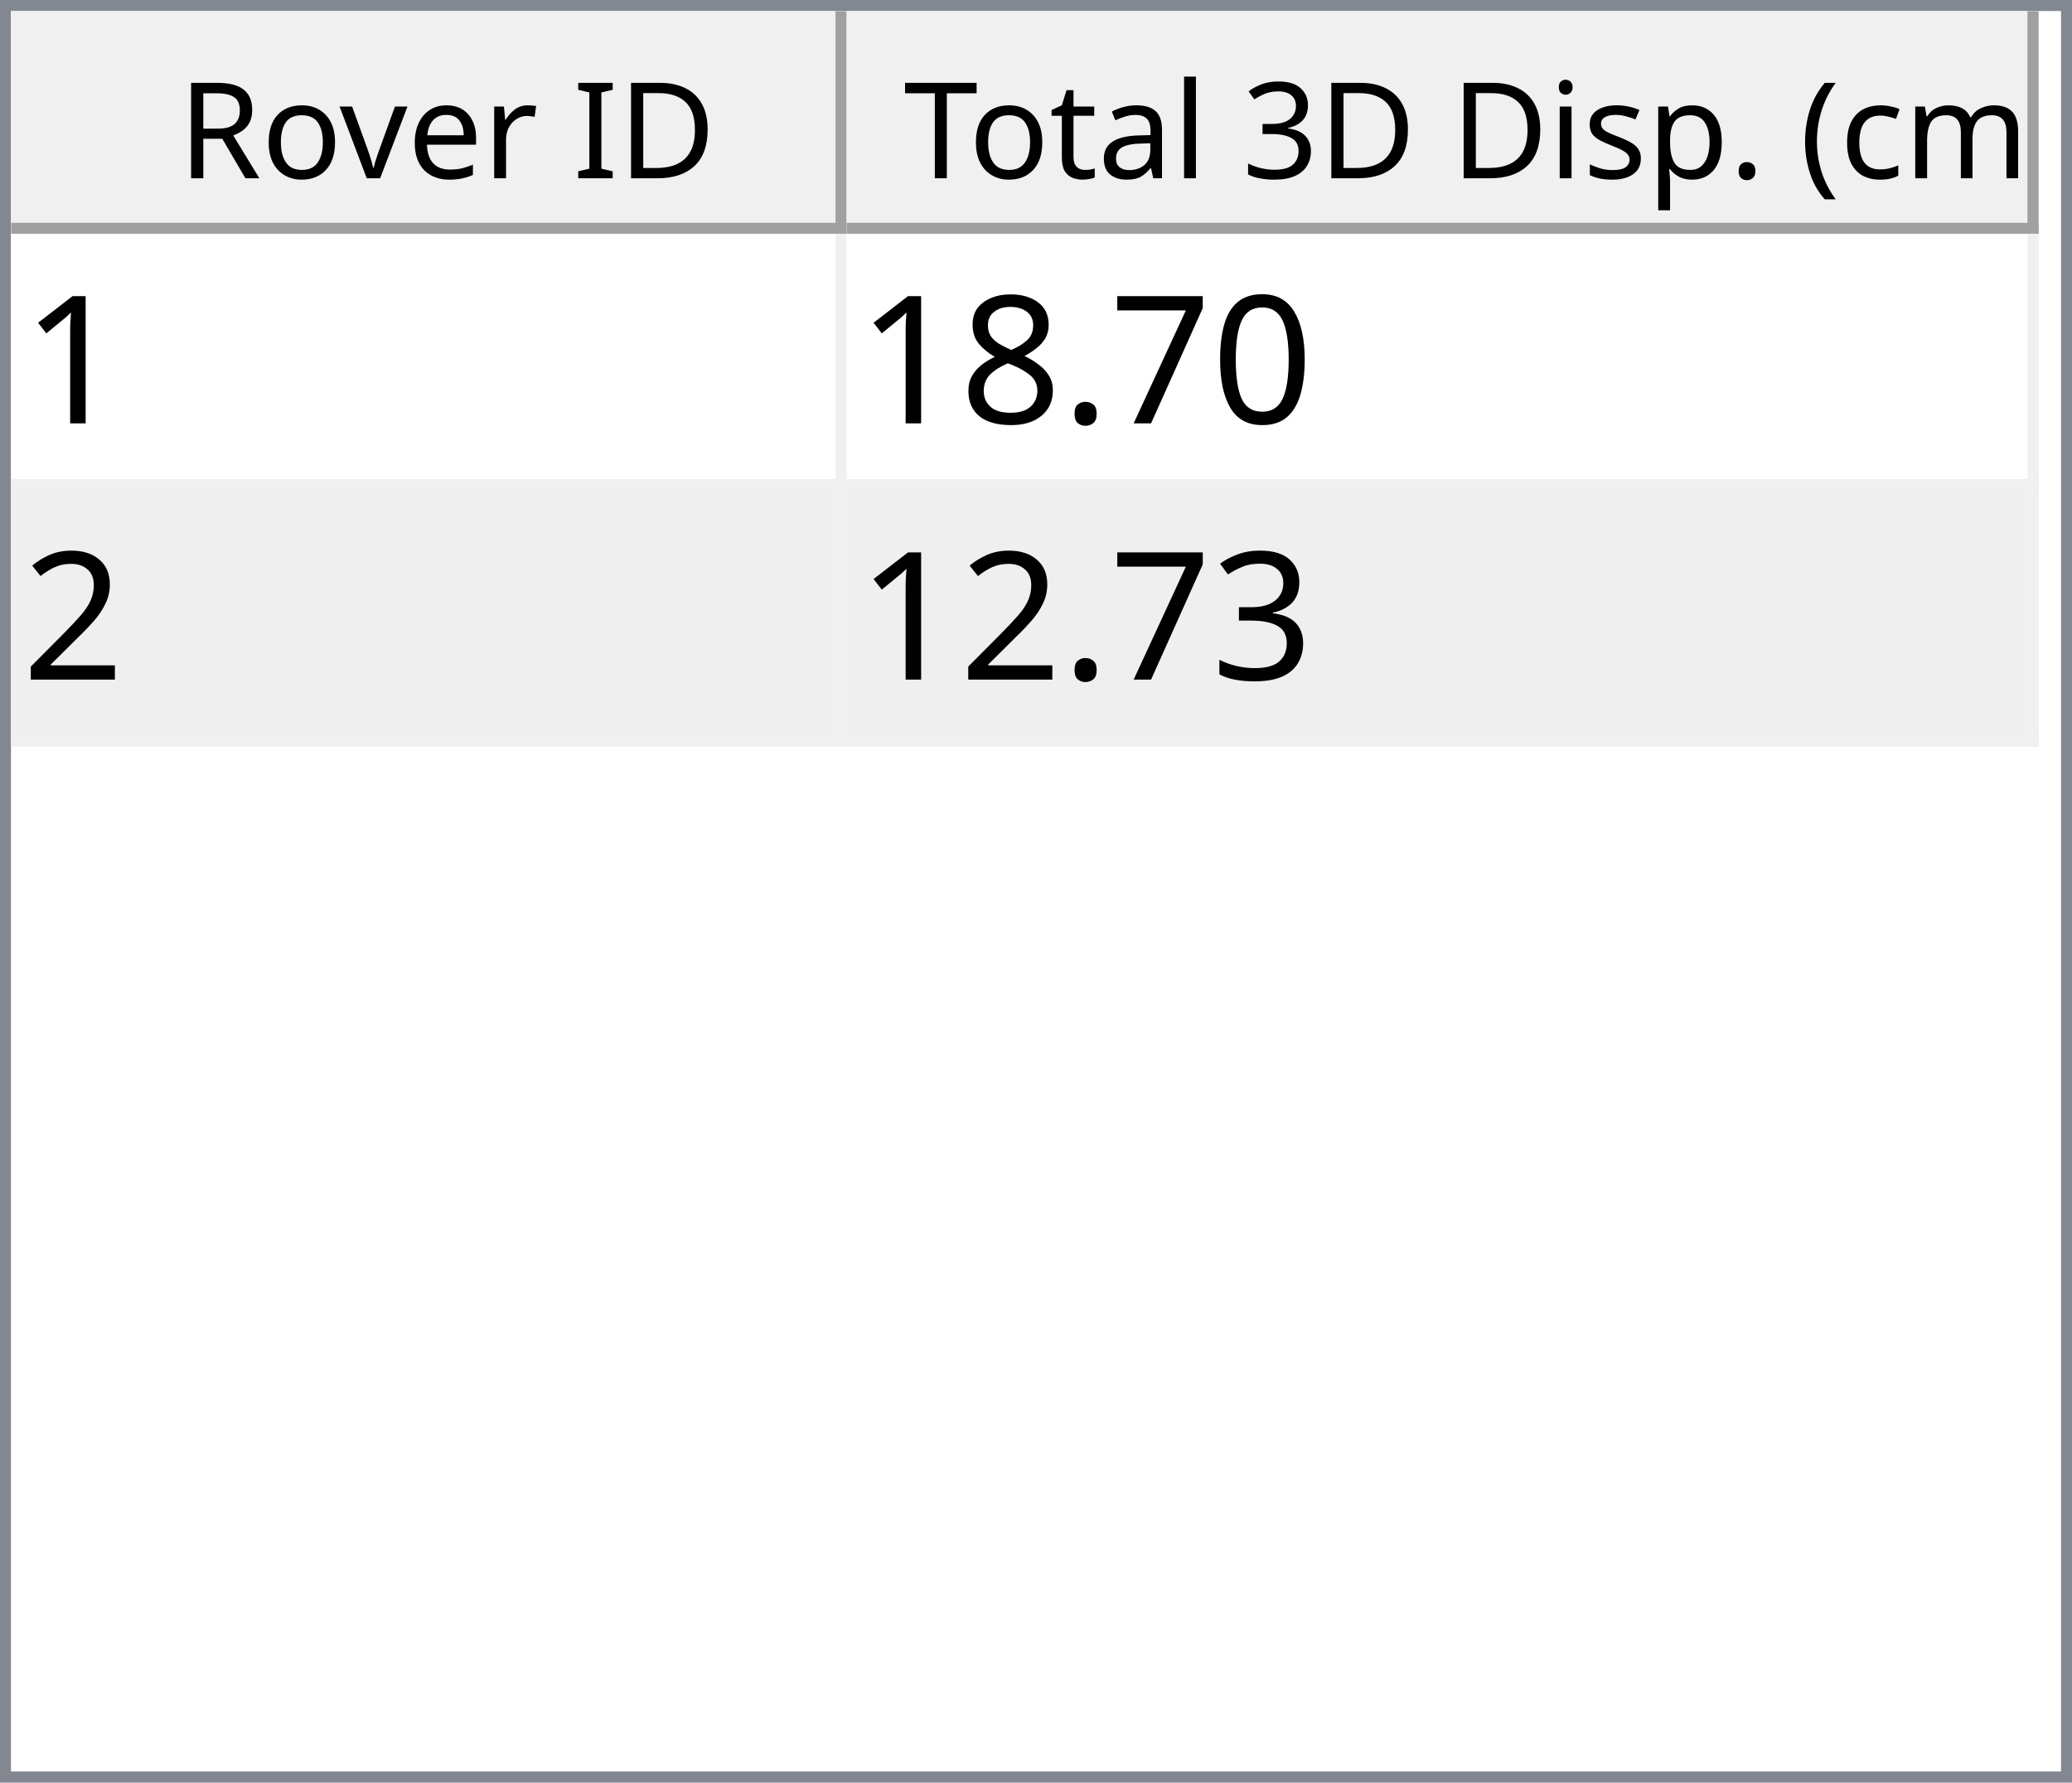
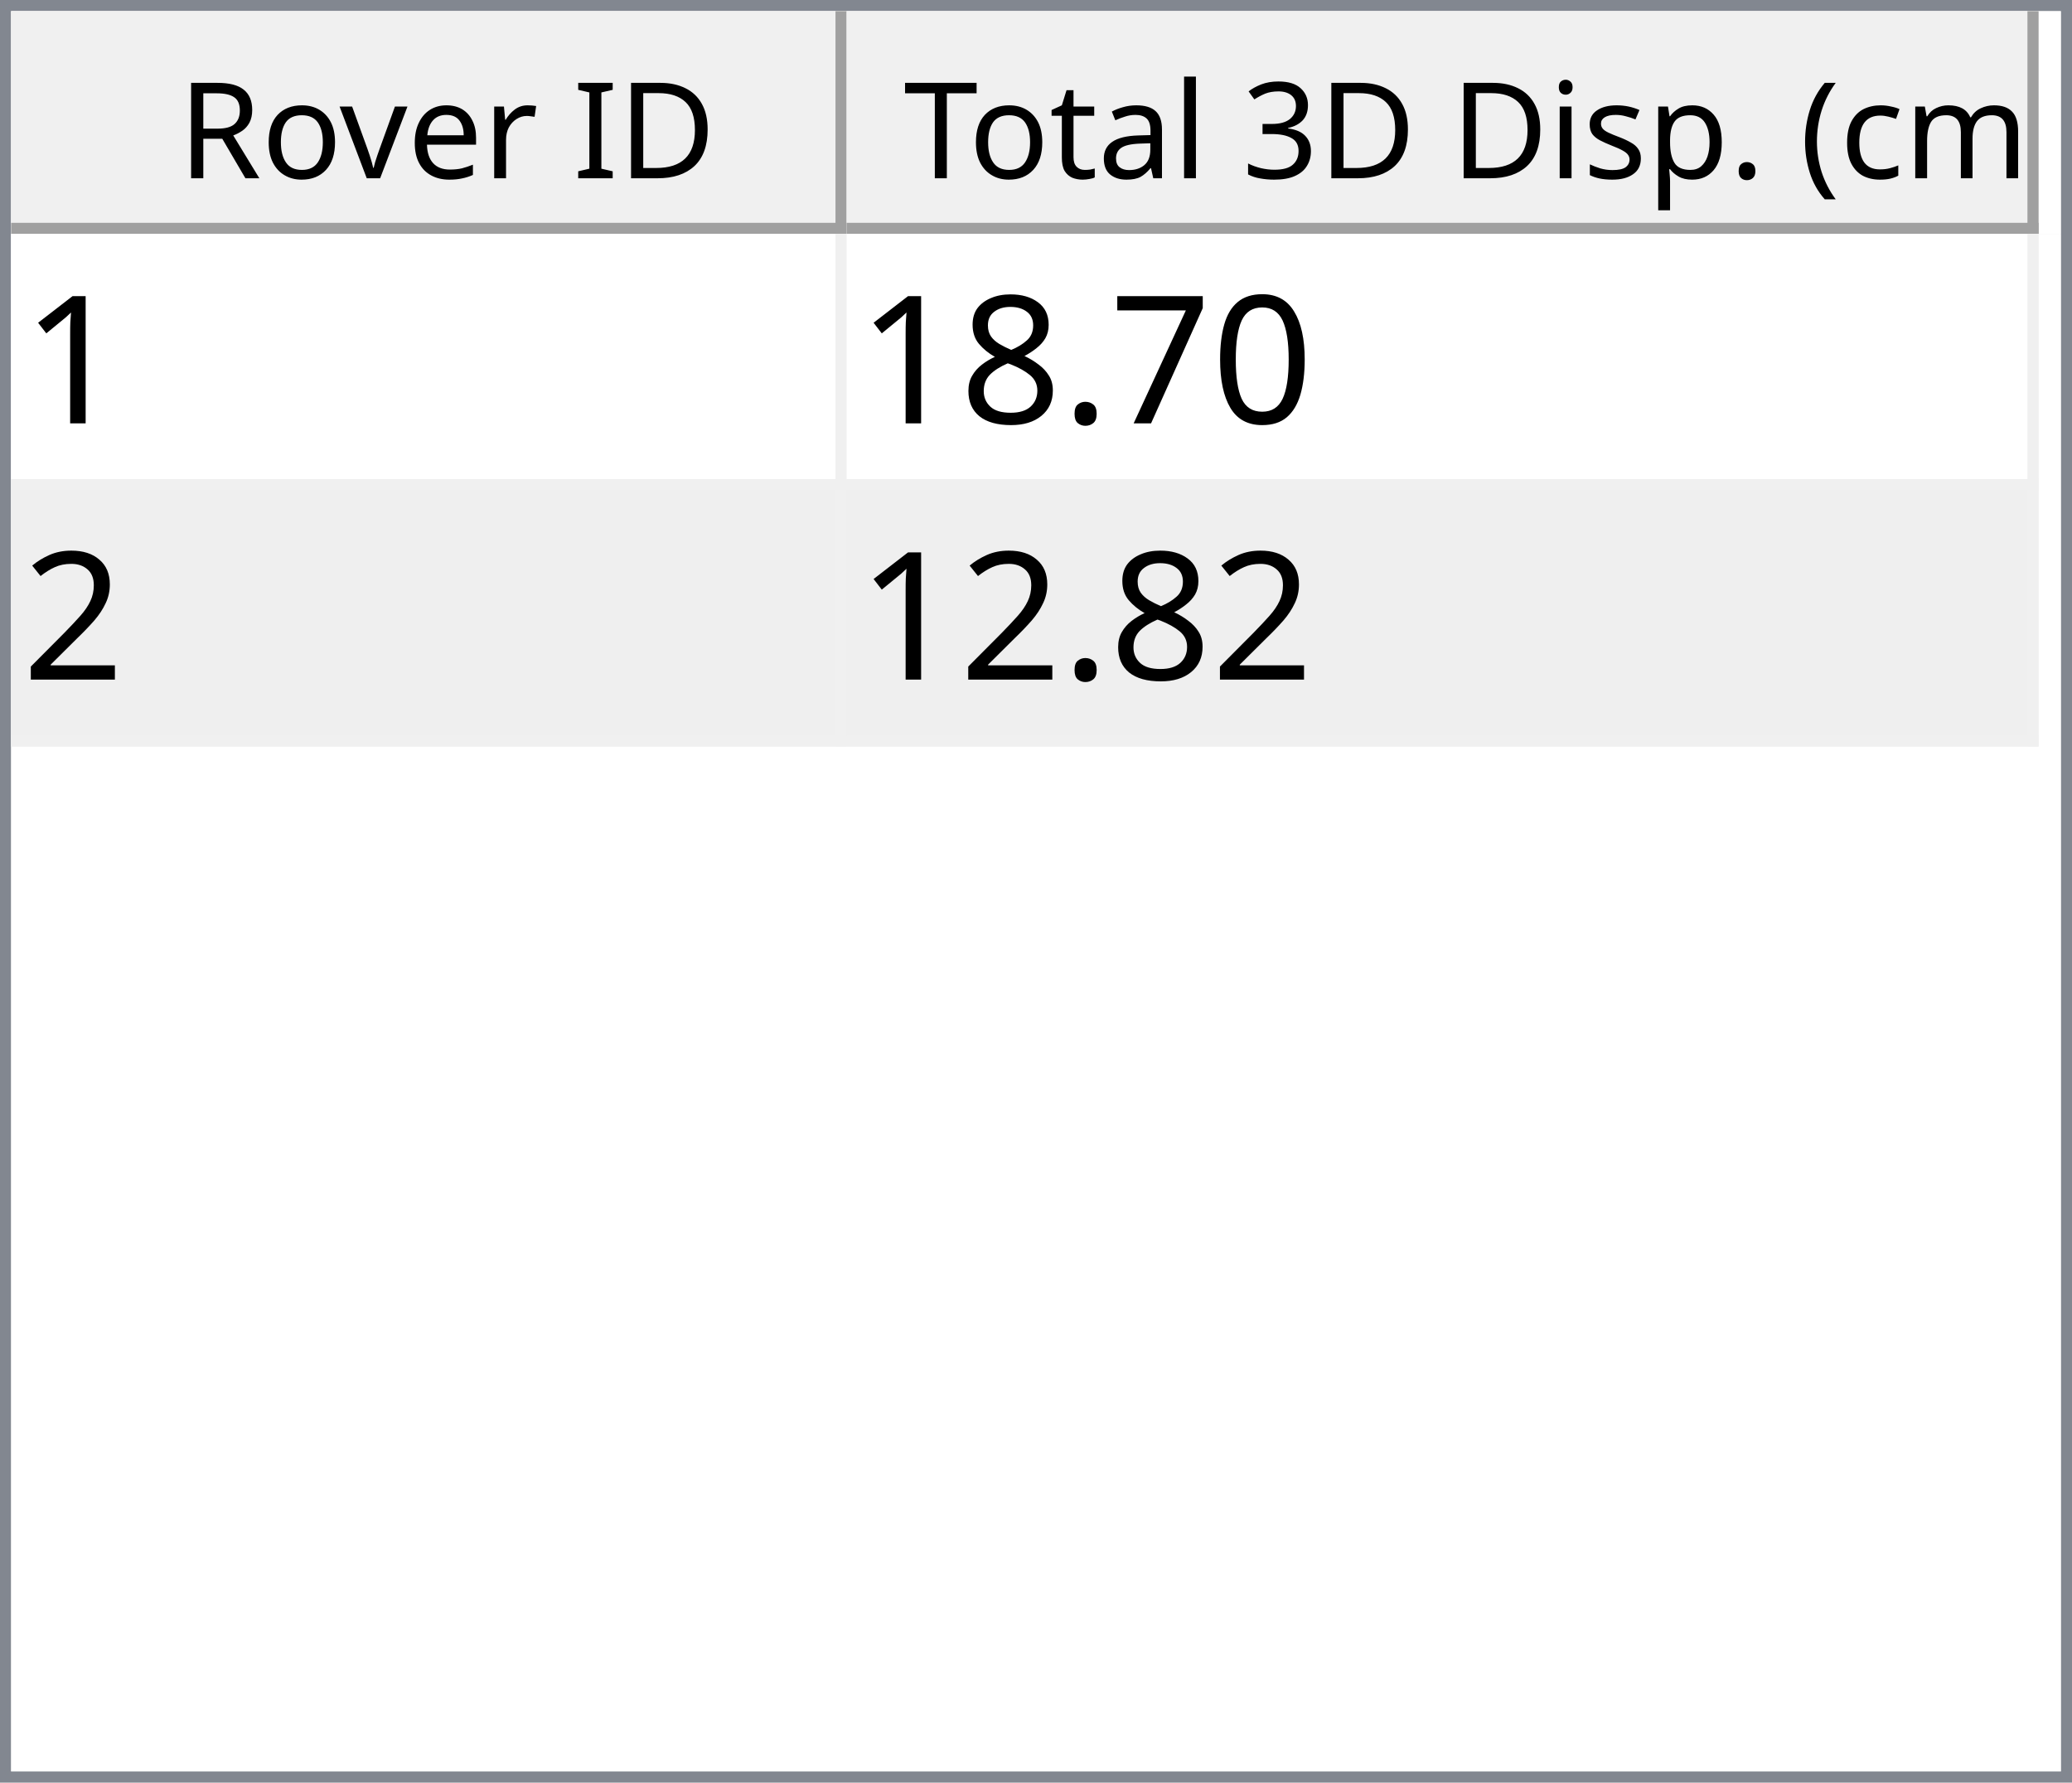
<svg xmlns="http://www.w3.org/2000/svg" style="fill-opacity:1; color-rendering:auto; color-interpolation:auto; text-rendering:auto; stroke:black; stroke-linecap:square; stroke-miterlimit:10; shape-rendering:auto; stroke-opacity:1; fill:black; stroke-dasharray:none; font-weight:normal; stroke-width:1; font-family:'Dialog'; font-style:normal; stroke-linejoin:miter; font-size:12px; stroke-dashoffset:0; image-rendering:auto;" width="186" height="160">
  <defs id="genericDefs" />
  <g>
    <defs id="defs1">
      <clipPath clipPathUnits="userSpaceOnUse" id="clipPath1">
        <path d="M0 0 L186 0 L186 160 L0 160 L0 0 Z" />
      </clipPath>
      <clipPath clipPathUnits="userSpaceOnUse" id="clipPath2">
        <path d="M0 0 L0 160 L186 160 L186 0 Z" />
      </clipPath>
      <clipPath clipPathUnits="userSpaceOnUse" id="clipPath3">
        <path d="M0 0 L0 20 L184 20 L184 0 Z" />
      </clipPath>
      <clipPath clipPathUnits="userSpaceOnUse" id="clipPath4">
        <path d="M0 0 L0 20 L75 20 L75 0 Z" />
      </clipPath>
      <clipPath clipPathUnits="userSpaceOnUse" id="clipPath5">
        <path d="M1 1 L1 19 L74 19 L74 1 Z" />
      </clipPath>
      <clipPath clipPathUnits="userSpaceOnUse" id="clipPath6">
        <path d="M0 0 L0 18 L73 18 L73 0 Z" />
      </clipPath>
      <clipPath clipPathUnits="userSpaceOnUse" id="clipPath7">
        <path d="M-0.5 -0.5 L-0.5 19.5 L74.5 19.5 L74.5 -0.5 Z" />
      </clipPath>
      <clipPath clipPathUnits="userSpaceOnUse" id="clipPath8">
        <path d="M0 0 L0 20 L107 20 L107 0 Z" />
      </clipPath>
      <clipPath clipPathUnits="userSpaceOnUse" id="clipPath9">
        <path d="M1 1 L1 19 L106 19 L106 1 Z" />
      </clipPath>
      <clipPath clipPathUnits="userSpaceOnUse" id="clipPath10">
        <path d="M0 0 L0 18 L105 18 L105 0 Z" />
      </clipPath>
      <clipPath clipPathUnits="userSpaceOnUse" id="clipPath11">
        <path d="M-0.5 -0.5 L-0.5 19.5 L106.5 19.5 L106.5 -0.5 Z" />
      </clipPath>
      <clipPath clipPathUnits="userSpaceOnUse" id="clipPath12">
        <path d="M0 0 L0 138 L184 138 L184 0 Z" />
      </clipPath>
      <clipPath clipPathUnits="userSpaceOnUse" id="clipPath13">
        <path d="M0 0 L0 46 L182 46 L182 0 Z" />
      </clipPath>
      <clipPath clipPathUnits="userSpaceOnUse" id="clipPath14">
        <path d="M-0.5 -0.5 L-0.5 45.5 L181.5 45.5 L181.5 -0.5 Z" />
      </clipPath>
      <clipPath clipPathUnits="userSpaceOnUse" id="clipPath15">
        <path d="M0 0 L0 22 L74 22 L74 0 Z" />
      </clipPath>
      <clipPath clipPathUnits="userSpaceOnUse" id="clipPath16">
        <path d="M0 0 L0 22 L106 22 L106 0 Z" />
      </clipPath>
      <font horiz-adv-x="64.551" id="font1">
        <font-face ascent="107.91" descent="25.098" units-per-em="100" style="font-style:normal; font-family:Segoe UI; font-weight:normal;" />
        <missing-glyph horiz-adv-x="64.551" d="M8.109 0 L8.109 68.266 L56.453 68.266 L56.453 0 L8.109 0 ZM15.328 7.234 L49.219 7.234 L49.219 61.031 L15.328 61.031 L15.328 7.234 Z" />
        <glyph unicode="D" horiz-adv-x="70.117" d="M9.188 0 L9.188 70.016 L28.516 70.016 Q65.531 70.016 65.531 35.891 Q65.531 19.672 55.25 9.836 Q44.969 0 27.734 0 L9.188 0 ZM17.391 62.594 L17.391 7.422 L27.828 7.422 Q41.609 7.422 49.273 14.797 Q56.938 22.172 56.938 35.688 Q56.938 62.594 28.328 62.594 L17.391 62.594 Z" />
        <glyph unicode="I" horiz-adv-x="26.611" d="M17.391 0 L9.188 0 L9.188 70.016 L17.391 70.016 L17.391 0 Z" />
        <glyph unicode=" " horiz-adv-x="27.393" d="" />
        <glyph unicode="r" horiz-adv-x="34.766" d="M34.188 41.891 Q32.078 43.5 28.125 43.5 Q23 43.5 19.555 38.672 Q16.109 33.844 16.109 25.484 L16.109 0 L8.109 0 L8.109 50 L16.109 50 L16.109 39.703 L16.312 39.703 Q18.016 44.969 21.531 47.922 Q25.047 50.875 29.391 50.875 Q32.516 50.875 34.188 50.203 L34.188 41.891 Z" />
        <glyph unicode="e" horiz-adv-x="52.295" d="M48.297 23 L12.984 23 Q13.188 14.656 17.484 10.109 Q21.781 5.562 29.297 5.562 Q37.75 5.562 44.828 11.141 L44.828 3.609 Q38.234 -1.172 27.391 -1.172 Q16.797 -1.172 10.742 5.641 Q4.688 12.453 4.688 24.812 Q4.688 36.469 11.305 43.82 Q17.922 51.172 27.734 51.172 Q37.547 51.172 42.922 44.828 Q48.297 38.484 48.297 27.203 L48.297 23 ZM40.094 29.781 Q40.047 36.719 36.75 40.578 Q33.453 44.438 27.594 44.438 Q21.922 44.438 17.969 40.383 Q14.016 36.328 13.094 29.781 L40.094 29.781 Z" />
        <glyph unicode="v" horiz-adv-x="47.9" d="M47.406 50 L27.484 0 L19.625 0 L0.688 50 L9.469 50 L22.172 13.672 Q23.578 9.672 23.922 6.688 L24.125 6.688 Q24.609 10.453 25.688 13.484 L38.969 50 L47.406 50 Z" />
        <glyph unicode="o" horiz-adv-x="58.594" d="M29 -1.172 Q17.922 -1.172 11.305 5.836 Q4.688 12.844 4.688 24.422 Q4.688 37.016 11.57 44.094 Q18.453 51.172 30.172 51.172 Q41.359 51.172 47.633 44.289 Q53.906 37.406 53.906 25.203 Q53.906 13.234 47.141 6.031 Q40.375 -1.172 29 -1.172 ZM29.594 44.438 Q21.875 44.438 17.383 39.188 Q12.891 33.938 12.891 24.703 Q12.891 15.828 17.43 10.695 Q21.969 5.562 29.594 5.562 Q37.359 5.562 41.531 10.594 Q45.703 15.625 45.703 24.906 Q45.703 34.281 41.531 39.359 Q37.359 44.438 29.594 44.438 Z" />
        <glyph unicode="R" horiz-adv-x="59.814" d="M59.375 0 L49.609 0 L37.891 19.625 Q36.281 22.359 34.766 24.289 Q33.25 26.219 31.664 27.438 Q30.078 28.656 28.25 29.219 Q26.422 29.781 24.125 29.781 L17.391 29.781 L17.391 0 L9.188 0 L9.188 70.016 L30.078 70.016 Q34.672 70.016 38.555 68.867 Q42.438 67.719 45.289 65.375 Q48.141 63.031 49.758 59.547 Q51.375 56.062 51.375 51.375 Q51.375 47.703 50.273 44.656 Q49.172 41.609 47.148 39.211 Q45.125 36.812 42.266 35.133 Q39.406 33.453 35.844 32.516 L35.844 32.328 Q37.594 31.547 38.891 30.547 Q40.188 29.547 41.359 28.18 Q42.531 26.812 43.68 25.078 Q44.828 23.344 46.234 21.047 L59.375 0 ZM17.391 62.594 L17.391 37.203 L28.516 37.203 Q31.594 37.203 34.203 38.133 Q36.812 39.062 38.719 40.797 Q40.625 42.531 41.703 45.047 Q42.781 47.562 42.781 50.688 Q42.781 56.297 39.141 59.445 Q35.5 62.594 28.609 62.594 L17.391 62.594 Z" />
        <glyph unicode=")" horiz-adv-x="30.176" d="M8.297 -15.922 L1.172 -15.922 Q16.406 2.344 16.406 26.812 Q16.406 51.469 1.078 70.016 L8.297 70.016 Q23.531 52.156 23.531 26.703 Q23.531 1.375 8.297 -15.922 Z" />
        <glyph unicode="m" horiz-adv-x="86.133" d="M79.109 0 L71.094 0 L71.094 28.719 Q71.094 37.016 68.531 40.727 Q65.969 44.438 59.906 44.438 Q54.781 44.438 51.195 39.75 Q47.609 35.062 47.609 28.516 L47.609 0 L39.594 0 L39.594 29.688 Q39.594 44.438 28.219 44.438 Q22.953 44.438 19.531 40.016 Q16.109 35.594 16.109 28.516 L16.109 0 L8.109 0 L8.109 50 L16.109 50 L16.109 42.094 L16.312 42.094 Q21.625 51.172 31.844 51.172 Q36.969 51.172 40.773 48.312 Q44.578 45.453 46 40.828 Q51.562 51.172 62.594 51.172 Q79.109 51.172 79.109 30.812 L79.109 0 Z" />
        <glyph unicode="c" horiz-adv-x="46.191" d="M42.188 2.297 Q36.422 -1.172 28.516 -1.172 Q17.828 -1.172 11.258 5.789 Q4.688 12.75 4.688 23.828 Q4.688 36.188 11.766 43.68 Q18.844 51.172 30.672 51.172 Q37.25 51.172 42.281 48.734 L42.281 40.531 Q36.719 44.438 30.375 44.438 Q22.703 44.438 17.797 38.945 Q12.891 33.453 12.891 24.516 Q12.891 15.719 17.508 10.641 Q22.125 5.562 29.891 5.562 Q36.422 5.562 42.188 9.906 L42.188 2.297 Z" />
        <glyph unicode="(" horiz-adv-x="30.176" d="M29.109 -15.922 L21.969 -15.922 Q6.844 1.375 6.844 26.703 Q6.844 52.156 21.969 70.016 L29.203 70.016 Q13.875 51.469 13.875 26.812 Q13.875 2.344 29.109 -15.922 Z" />
        <glyph unicode="." horiz-adv-x="21.68" d="M10.891 -1.078 Q8.641 -1.078 7.055 0.539 Q5.469 2.156 5.469 4.391 Q5.469 6.641 7.055 8.273 Q8.641 9.906 10.891 9.906 Q13.188 9.906 14.797 8.273 Q16.406 6.641 16.406 4.391 Q16.406 2.156 14.797 0.539 Q13.188 -1.078 10.891 -1.078 Z" />
        <glyph unicode="p" horiz-adv-x="58.789" d="M16.312 7.234 L16.109 7.234 L16.109 -23 L8.109 -23 L8.109 50 L16.109 50 L16.109 41.219 L16.312 41.219 Q22.219 51.172 33.594 51.172 Q43.266 51.172 48.688 44.461 Q54.109 37.75 54.109 26.469 Q54.109 13.922 48 6.375 Q41.891 -1.172 31.297 -1.172 Q21.578 -1.172 16.312 7.234 ZM16.109 27.391 L16.109 20.406 Q16.109 14.203 20.141 9.883 Q24.172 5.562 30.375 5.562 Q37.641 5.562 41.773 11.133 Q45.906 16.703 45.906 26.609 Q45.906 34.969 42.047 39.703 Q38.188 44.438 31.594 44.438 Q24.609 44.438 20.359 39.578 Q16.109 34.719 16.109 27.391 Z" />
        <glyph unicode="s" horiz-adv-x="42.432" d="M5.078 1.812 L5.078 10.406 Q11.625 5.562 19.484 5.562 Q30.031 5.562 30.031 12.594 Q30.031 14.594 29.125 15.992 Q28.219 17.391 26.68 18.461 Q25.141 19.531 23.07 20.383 Q21 21.234 18.609 22.172 Q15.281 23.484 12.766 24.828 Q10.25 26.172 8.57 27.859 Q6.891 29.547 6.031 31.695 Q5.172 33.844 5.172 36.719 Q5.172 40.234 6.789 42.945 Q8.406 45.656 11.086 47.484 Q13.766 49.312 17.211 50.242 Q20.656 51.172 24.312 51.172 Q30.812 51.172 35.938 48.922 L35.938 40.828 Q30.422 44.438 23.25 44.438 Q21 44.438 19.195 43.922 Q17.391 43.406 16.094 42.477 Q14.797 41.547 14.086 40.258 Q13.375 38.969 13.375 37.406 Q13.375 35.453 14.086 34.133 Q14.797 32.812 16.164 31.789 Q17.531 30.766 19.484 29.938 Q21.438 29.109 23.922 28.125 Q27.25 26.859 29.883 25.516 Q32.516 24.172 34.375 22.484 Q36.234 20.797 37.234 18.602 Q38.234 16.406 38.234 13.375 Q38.234 9.672 36.602 6.938 Q34.969 4.203 32.234 2.398 Q29.5 0.594 25.93 -0.289 Q22.359 -1.172 18.453 -1.172 Q10.75 -1.172 5.078 1.812 Z" />
        <glyph unicode="i" horiz-adv-x="24.219" d="M12.203 62.703 Q10.062 62.703 8.547 64.164 Q7.031 65.625 7.031 67.875 Q7.031 70.125 8.547 71.609 Q10.062 73.094 12.203 73.094 Q14.406 73.094 15.945 71.609 Q17.484 70.125 17.484 67.875 Q17.484 65.719 15.945 64.211 Q14.406 62.703 12.203 62.703 ZM16.109 0 L8.109 0 L8.109 50 L16.109 50 L16.109 0 Z" />
        <glyph unicode="3" horiz-adv-x="53.906" d="M46.531 19.828 Q46.531 15.094 44.75 11.211 Q42.969 7.328 39.719 4.57 Q36.469 1.812 31.93 0.297 Q27.391 -1.219 21.922 -1.219 Q11.922 -1.219 6 2.594 L6 11.188 Q13.094 5.609 22.219 5.609 Q25.875 5.609 28.828 6.539 Q31.781 7.469 33.906 9.227 Q36.031 10.984 37.18 13.477 Q38.328 15.969 38.328 19.094 Q38.328 32.812 18.797 32.812 L12.984 32.812 L12.984 39.594 L18.5 39.594 Q35.797 39.594 35.797 52.484 Q35.797 64.406 22.609 64.406 Q15.188 64.406 8.688 59.422 L8.688 67.188 Q15.375 71.188 24.609 71.188 Q29 71.188 32.57 69.969 Q36.141 68.75 38.68 66.555 Q41.219 64.359 42.609 61.281 Q44 58.203 44 54.5 Q44 40.672 30.031 36.719 L30.031 36.531 Q33.594 36.141 36.625 34.797 Q39.656 33.453 41.852 31.305 Q44.047 29.156 45.289 26.25 Q46.531 23.344 46.531 19.828 Z" />
        <glyph unicode="l" horiz-adv-x="24.219" d="M16.109 0 L8.109 0 L8.109 74.031 L16.109 74.031 L16.109 0 Z" />
        <glyph unicode="a" horiz-adv-x="50.879" d="M43.891 0 L35.891 0 L35.891 7.812 L35.688 7.812 Q30.469 -1.172 20.312 -1.172 Q12.844 -1.172 8.617 2.781 Q4.391 6.734 4.391 13.281 Q4.391 27.297 20.906 29.594 L35.891 31.688 Q35.891 44.438 25.594 44.438 Q16.547 44.438 9.281 38.281 L9.281 46.484 Q16.656 51.172 26.266 51.172 Q43.891 51.172 43.891 32.516 L43.891 0 ZM35.891 25.297 L23.828 23.641 Q18.266 22.859 15.43 20.875 Q12.594 18.891 12.594 13.875 Q12.594 10.203 15.211 7.883 Q17.828 5.562 22.172 5.562 Q28.125 5.562 32.008 9.742 Q35.891 13.922 35.891 20.312 L35.891 25.297 Z" />
        <glyph unicode="t" horiz-adv-x="33.887" d="M31.297 0.484 Q28.469 -1.078 23.828 -1.078 Q10.688 -1.078 10.688 13.578 L10.688 43.172 L2.094 43.172 L2.094 50 L10.688 50 L10.688 62.203 L18.703 64.797 L18.703 50 L31.297 50 L31.297 43.172 L18.703 43.172 L18.703 14.984 Q18.703 9.969 20.414 7.82 Q22.125 5.672 26.078 5.672 Q29.109 5.672 31.297 7.328 L31.297 0.484 Z" />
        <glyph unicode="T" horiz-adv-x="52.393" d="M50.594 62.594 L30.375 62.594 L30.375 0 L22.172 0 L22.172 62.594 L2 62.594 L2 70.016 L50.594 70.016 L50.594 62.594 Z" />
      </font>
      <font horiz-adv-x="75.0" id="font2">
        <font-face ascent="100.537" descent="21.973" units-per-em="100" style="font-style:normal; font-family:sans-serif; font-weight:normal;" />
        <missing-glyph horiz-adv-x="75.0" d="M12.5 0 L12.5 62.5 L62.5 62.5 L62.5 0 L12.5 0 ZM14.062 1.562 L60.938 1.562 L60.938 60.938 L14.062 60.938 L14.062 1.562 Z" />
        <glyph unicode="1" horiz-adv-x="55.615" d="M37.25 0 L28.469 0 L28.469 56 Q25.297 52.984 20.141 49.953 Q14.984 46.922 10.891 45.406 L10.891 53.906 Q18.266 57.375 23.781 62.305 Q29.297 67.234 31.594 71.875 L37.25 71.875 L37.25 0 Z" />
        <glyph unicode="0" horiz-adv-x="55.615" d="M4.156 35.297 Q4.156 48 6.766 55.742 Q9.375 63.484 14.523 67.68 Q19.672 71.875 27.484 71.875 Q33.25 71.875 37.594 69.555 Q41.938 67.234 44.773 62.867 Q47.609 58.5 49.219 52.227 Q50.828 45.953 50.828 35.297 Q50.828 22.703 48.242 14.969 Q45.656 7.234 40.508 3.008 Q35.359 -1.219 27.484 -1.219 Q17.141 -1.219 11.234 6.203 Q4.156 15.141 4.156 35.297 ZM13.188 35.297 Q13.188 17.672 17.312 11.836 Q21.438 6 27.484 6 Q33.547 6 37.672 11.859 Q41.797 17.719 41.797 35.297 Q41.797 52.984 37.672 58.789 Q33.547 64.594 27.391 64.594 Q21.344 64.594 17.719 59.469 Q13.188 52.938 13.188 35.297 Z" />
        <glyph unicode="7" horiz-adv-x="55.615" d="M4.734 62.203 L4.734 70.656 L51.078 70.656 L51.078 63.812 Q44.234 56.547 37.523 44.484 Q30.812 32.422 27.156 19.672 Q24.516 10.688 23.781 0 L14.75 0 Q14.891 8.453 18.062 20.414 Q21.234 32.375 27.172 43.484 Q33.109 54.594 39.797 62.203 L4.734 62.203 Z" />
        <glyph unicode="." horiz-adv-x="27.783" d="M9.078 0 L9.078 10.016 L19.094 10.016 L19.094 0 L9.078 0 Z" />
        <glyph unicode="8" horiz-adv-x="55.615" d="M17.672 38.812 Q12.203 40.828 9.57 44.539 Q6.938 48.25 6.938 53.422 Q6.938 61.234 12.555 66.555 Q18.172 71.875 27.484 71.875 Q36.859 71.875 42.578 66.43 Q48.297 60.984 48.297 53.172 Q48.297 48.188 45.68 44.508 Q43.062 40.828 37.75 38.812 Q44.344 36.672 47.781 31.883 Q51.219 27.094 51.219 20.453 Q51.219 11.281 44.727 5.031 Q38.234 -1.219 27.641 -1.219 Q17.047 -1.219 10.547 5.055 Q4.047 11.328 4.047 20.703 Q4.047 27.688 7.594 32.398 Q11.141 37.109 17.672 38.812 ZM15.922 53.719 Q15.922 48.641 19.195 45.414 Q22.469 42.188 27.688 42.188 Q32.766 42.188 36.016 45.383 Q39.266 48.578 39.266 53.219 Q39.266 58.062 35.914 61.359 Q32.562 64.656 27.594 64.656 Q22.562 64.656 19.242 61.43 Q15.922 58.203 15.922 53.719 ZM13.094 20.656 Q13.094 16.891 14.875 13.375 Q16.656 9.859 20.172 7.93 Q23.688 6 27.734 6 Q34.031 6 38.133 10.055 Q42.234 14.109 42.234 20.359 Q42.234 26.703 38.016 30.859 Q33.797 35.016 27.438 35.016 Q21.234 35.016 17.164 30.914 Q13.094 26.812 13.094 20.656 Z" />
        <glyph unicode="2" horiz-adv-x="55.615" d="M50.344 8.453 L50.344 0 L3.031 0 Q2.938 3.172 4.047 6.109 Q5.859 10.938 9.836 15.625 Q13.812 20.312 21.344 26.469 Q33.016 36.031 37.117 41.625 Q41.219 47.219 41.219 52.203 Q41.219 57.422 37.477 61.008 Q33.734 64.594 27.734 64.594 Q21.391 64.594 17.578 60.789 Q13.766 56.984 13.719 50.25 L4.688 51.172 Q5.609 61.281 11.664 66.578 Q17.719 71.875 27.938 71.875 Q38.234 71.875 44.242 66.164 Q50.25 60.453 50.25 52 Q50.25 47.703 48.492 43.555 Q46.734 39.406 42.656 34.812 Q38.578 30.219 29.109 22.219 Q21.188 15.578 18.945 13.211 Q16.703 10.844 15.234 8.453 L50.344 8.453 Z" />
-         <glyph unicode="3" horiz-adv-x="55.615" d="M4.203 18.891 L12.984 20.062 Q14.5 12.594 18.141 9.297 Q21.781 6 27 6 Q33.203 6 37.477 10.297 Q41.75 14.594 41.75 20.953 Q41.75 27 37.797 30.93 Q33.844 34.859 27.734 34.859 Q25.25 34.859 21.531 33.891 L22.516 41.609 Q23.391 41.5 23.922 41.5 Q29.547 41.5 34.039 44.43 Q38.531 47.359 38.531 53.469 Q38.531 58.297 35.258 61.477 Q31.984 64.656 26.812 64.656 Q21.688 64.656 18.266 61.43 Q14.844 58.203 13.875 51.766 L5.078 53.328 Q6.688 62.156 12.398 67.016 Q18.109 71.875 26.609 71.875 Q32.469 71.875 37.398 69.359 Q42.328 66.844 44.945 62.5 Q47.562 58.156 47.562 53.266 Q47.562 48.641 45.07 44.828 Q42.578 41.016 37.703 38.766 Q44.047 37.312 47.562 32.695 Q51.078 28.078 51.078 21.141 Q51.078 11.766 44.242 5.25 Q37.406 -1.266 26.953 -1.266 Q17.531 -1.266 11.305 4.352 Q5.078 9.969 4.203 18.891 Z" />
      </font>
    </defs>
    <g style="fill:white; stroke:white;">
      <rect x="0" y="0" width="186" style="clip-path:url(#clipPath1); stroke:none;" height="160" />
    </g>
    <g style="fill:white; text-rendering:optimizeSpeed; color-rendering:optimizeSpeed; image-rendering:optimizeSpeed; shape-rendering:crispEdges; stroke:white; color-interpolation:sRGB;">
      <rect x="0" width="186" height="160" y="0" style="stroke:none;" />
      <path style="stroke:none;" d="M0 160 L186 160 L186 0 L0 0 Z" />
    </g>
    <g style="fill:rgb(240,240,240); font-family:'Segoe UI'; stroke:rgb(240,240,240);">
      <rect x="0" y="0" width="186" style="clip-path:url(#clipPath2); stroke:none;" height="160" />
    </g>
    <g style="fill:rgb(130,135,144); font-family:'Segoe UI'; stroke:rgb(130,135,144);">
      <path d="M0 0 L186 0 L186 160 L0 160 L0 0 ZM1 1 L185 1 L185 159 L1 159 L1 1 Z" style="fill-rule:evenodd; clip-path:url(#clipPath2); stroke:none;" />
    </g>
    <g style="fill:white; font-family:'Segoe UI'; stroke:white;" transform="translate(1,1)">
      <rect x="0" y="0" width="184" style="clip-path:url(#clipPath3); stroke:none;" height="20" />
    </g>
    <g style="fill:rgb(240,240,240); font-family:'Segoe UI'; stroke:rgb(240,240,240);" transform="translate(1,1)">
      <rect x="0" y="0" width="75" style="clip-path:url(#clipPath4); stroke:none;" height="20" />
    </g>
    <g style="font-family:'Segoe UI';" transform="translate(2,2)">
      <text x="14" xml:space="preserve" y="14" style="clip-path:url(#clipPath6); stroke:none;">Rover ID</text>
    </g>
    <g style="fill:rgb(160,160,160); font-family:'Segoe UI'; stroke:rgb(160,160,160); stroke-linejoin:bevel;" transform="translate(1.5,1.5)">
      <line x1="74" x2="74" y1="0" style="fill:none; clip-path:url(#clipPath7);" y2="19" />
    </g>
    <g style="fill:rgb(160,160,160); font-family:'Segoe UI'; stroke:rgb(160,160,160); stroke-linejoin:bevel;" transform="matrix(1,0,0,1,1,1) translate(0.5,0.5)">
      <line x1="0" x2="74" y1="19" style="fill:none; clip-path:url(#clipPath7);" y2="19" />
    </g>
    <g style="fill:rgb(240,240,240); font-family:'Segoe UI'; stroke:rgb(240,240,240);" transform="translate(76,1)">
      <rect x="0" y="0" width="107" style="clip-path:url(#clipPath8); stroke:none;" height="20" />
    </g>
    <g style="font-family:'Segoe UI';" transform="translate(77,2)">
      <text x="1" xml:space="preserve" y="14" style="clip-path:url(#clipPath10); stroke:none;"> Total 3D Disp. (cm)</text>
    </g>
    <g style="fill:rgb(160,160,160); font-family:'Segoe UI'; stroke:rgb(160,160,160); stroke-linejoin:bevel;" transform="translate(76.5,1.5)">
      <line x1="106" x2="106" y1="0" style="fill:none; clip-path:url(#clipPath11);" y2="19" />
    </g>
    <g style="fill:rgb(160,160,160); font-family:'Segoe UI'; stroke:rgb(160,160,160); stroke-linejoin:bevel;" transform="matrix(1,0,0,1,76,1) translate(0.5,0.5)">
      <line x1="0" x2="106" y1="19" style="fill:none; clip-path:url(#clipPath11);" y2="19" />
    </g>
    <g style="fill:white; font-family:'Segoe UI'; stroke:white;" transform="translate(1,21)">
      <rect x="0" y="0" width="184" style="clip-path:url(#clipPath12); stroke:none;" height="138" />
    </g>
    <g style="fill:rgb(240,240,240); font-size:16px; font-family:sans-serif; stroke:rgb(240,240,240);" transform="translate(1,21)">
      <rect x="0" y="0" width="182" style="clip-path:url(#clipPath13); stroke:none;" height="46" />
      <line transform="translate(0.5,0.5)" x1="0" x2="181" y1="22" style="clip-path:url(#clipPath14); fill:none; stroke-linejoin:bevel;" y2="22" />
    </g>
    <g transform="matrix(1,0,0,1,1,21) translate(0.5,0.5)" style="fill:rgb(240,240,240); font-size:16px; font-family:sans-serif; stroke:rgb(240,240,240); stroke-linejoin:bevel;">
      <line x1="0" x2="181" y1="45" style="fill:none; clip-path:url(#clipPath14);" y2="45" />
    </g>
    <g transform="matrix(1,0,0,1,1,21) translate(0.5,0.5)" style="fill:rgb(240,240,240); font-size:16px; font-family:sans-serif; stroke:rgb(240,240,240); stroke-linejoin:bevel;">
      <line x1="74" x2="74" y1="0" style="fill:none; clip-path:url(#clipPath14);" y2="45" />
    </g>
    <g transform="matrix(1,0,0,1,1,21) translate(0.5,0.5)" style="fill:rgb(240,240,240); font-size:16px; font-family:sans-serif; stroke:rgb(240,240,240); stroke-linejoin:bevel;">
      <line x1="181" x2="181" y1="0" style="fill:none; clip-path:url(#clipPath14);" y2="45" />
    </g>
    <g style="fill:white; font-size:16px; font-family:sans-serif; stroke:white;" transform="matrix(1,0,0,1,1,21)">
      <rect x="0" y="0" width="74" style="clip-path:url(#clipPath15); stroke:none;" height="22" />
      <text x="1" y="17" style="fill:black; clip-path:url(#clipPath15); stroke:none;" xml:space="preserve">1</text>
    </g>
    <g style="fill:white; font-size:16px; font-family:sans-serif; stroke:white;" transform="matrix(1,0,0,1,1,21) translate(75,0)">
      <rect x="0" y="0" width="106" style="clip-path:url(#clipPath16); stroke:none;" height="22" />
      <text x="1" y="17" style="fill:black; clip-path:url(#clipPath16); stroke:none;" xml:space="preserve">18.70</text>
    </g>
    <g style="fill:rgb(239,239,239); font-size:16px; font-family:sans-serif; stroke:rgb(239,239,239);" transform="matrix(1,0,0,1,1,21) translate(0,23)">
      <rect x="0" y="0" width="74" style="clip-path:url(#clipPath15); stroke:none;" height="22" />
      <text x="1" y="17" style="fill:black; clip-path:url(#clipPath15); stroke:none;" xml:space="preserve">2</text>
    </g>
    <g style="fill:rgb(239,239,239); font-size:16px; font-family:sans-serif; stroke:rgb(239,239,239);" transform="matrix(1,0,0,1,1,21) translate(75,23)">
      <rect x="0" y="0" width="106" style="clip-path:url(#clipPath16); stroke:none;" height="22" />
-       <text x="1" y="17" style="fill:black; clip-path:url(#clipPath16); stroke:none;" xml:space="preserve">12.73</text>
+       <text x="1" y="17" style="fill:black; clip-path:url(#clipPath16); stroke:none;" xml:space="preserve">12.82</text>
    </g>
  </g>
</svg>
